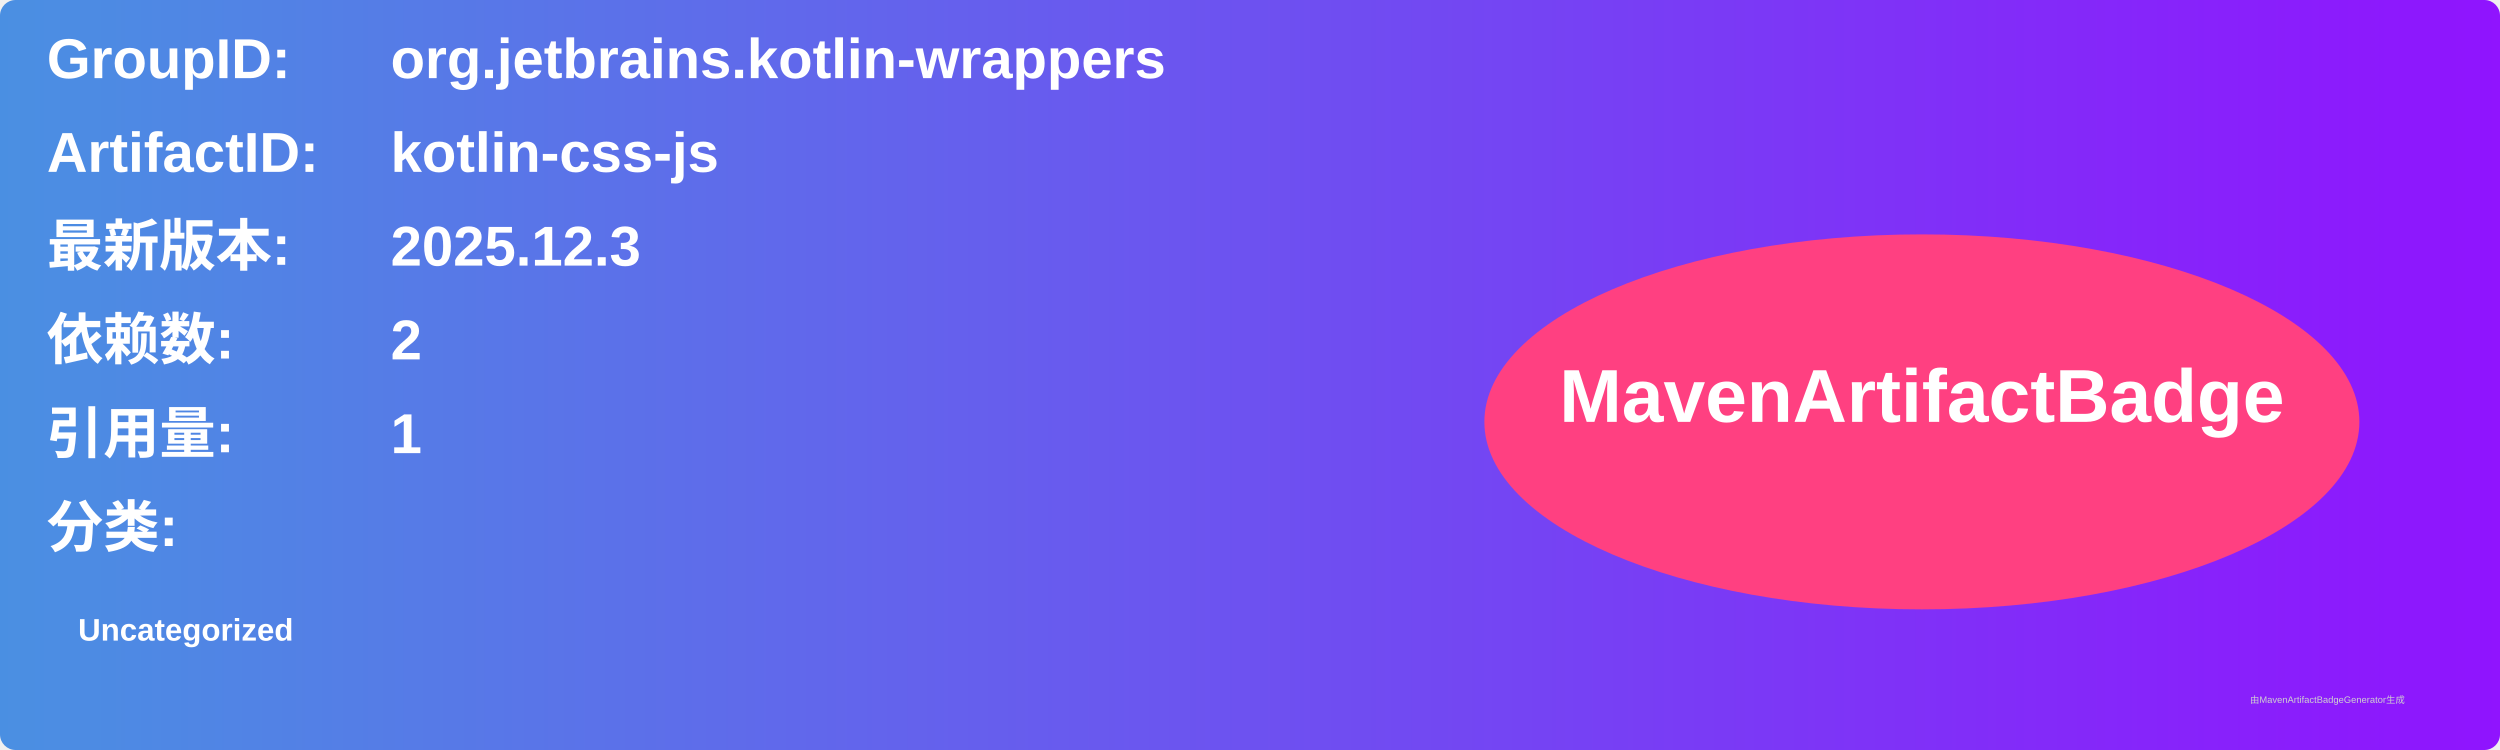
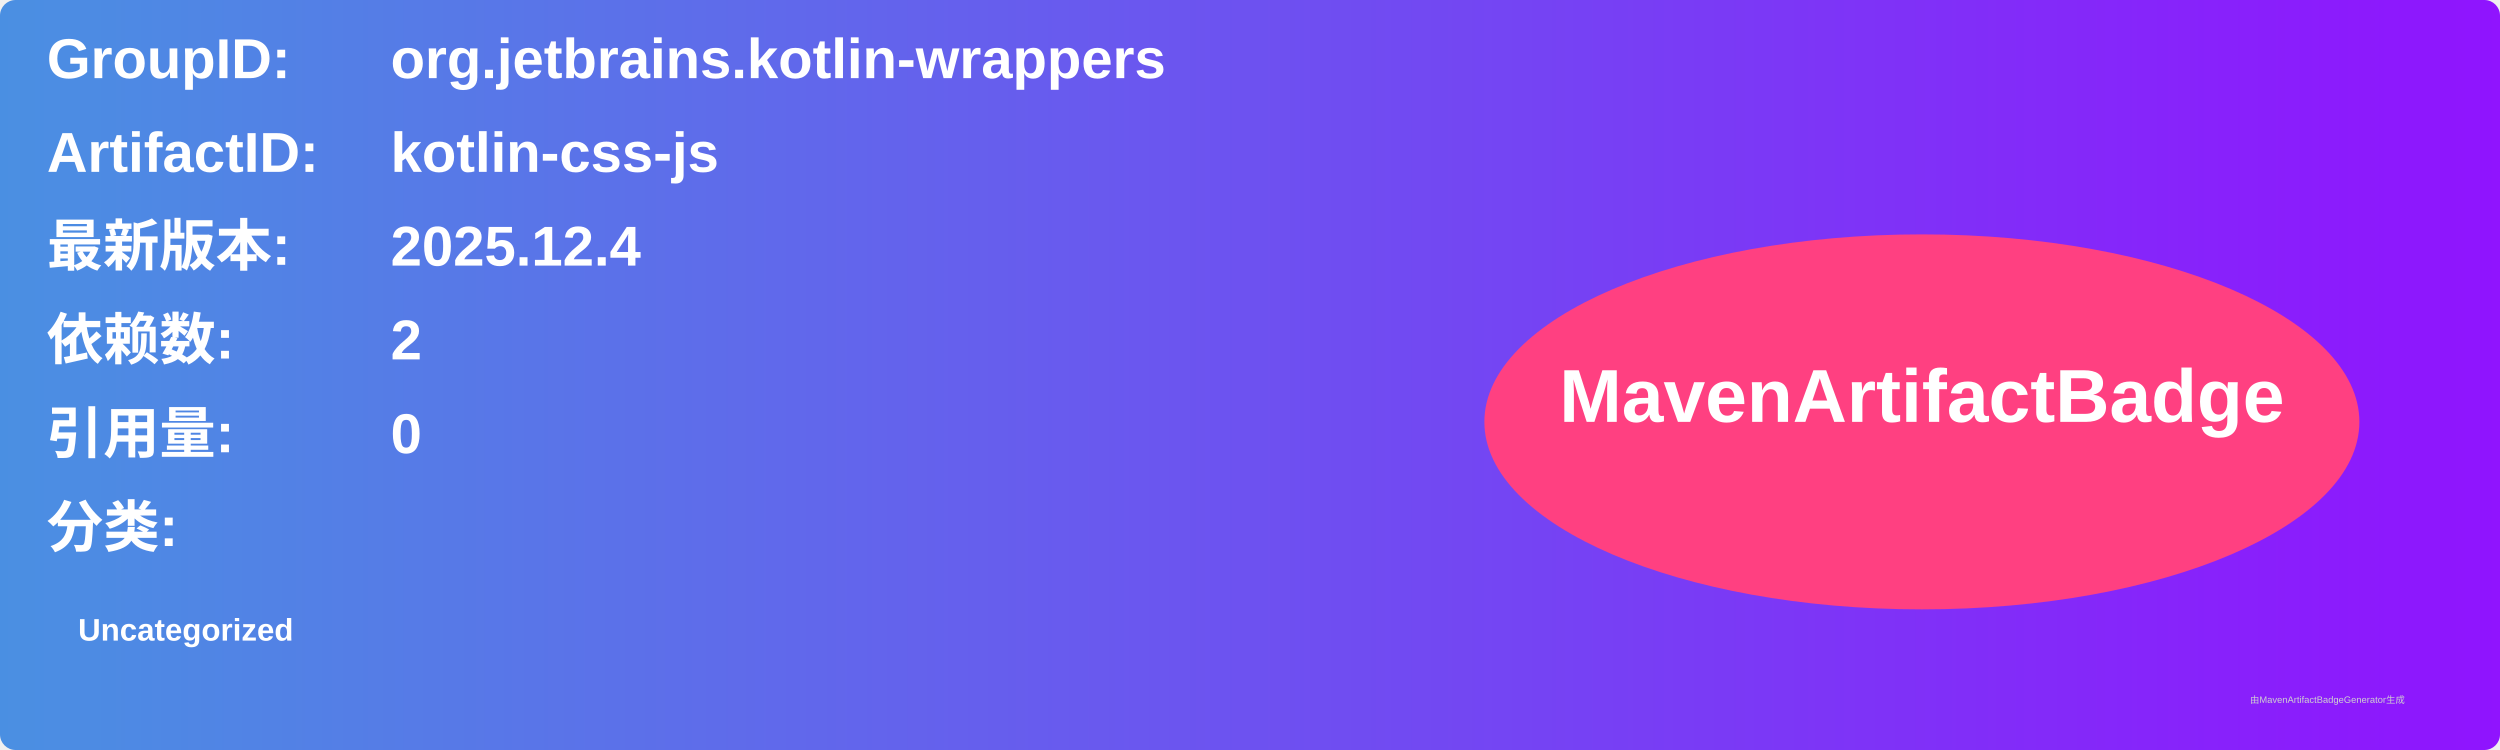
<svg xmlns="http://www.w3.org/2000/svg" width="800" height="240" viewBox="0 0 800 240">
  <linearGradient id="grad" x1="0%" y1="0%" x2="100%" y2="0%">
    <stop offset="0%" stop-color="#4a90e2" />
    <stop offset="100%" stop-color="#9013fe" />
  </linearGradient>
  <rect width="100%" height="100%" rx="5" ry="5" fill="url(#grad)" />
  <g transform="translate(15, 15)">
    <text x="0" y="10" font-family="Arial" font-size="18" fill="white" font-weight="bold" width="260">GroupID:</text>
    <text x="110" y="10" font-family="Arial" font-size="18" fill="white" font-weight="bold" width="460">org.jetbrains.kotlin-wrappers</text>
    <text x="0" y="40" font-family="Arial" font-size="18" fill="white" font-weight="bold" width="260">ArtifactID:</text>
    <text x="110" y="40" font-family="Arial" font-size="18" fill="white" font-weight="bold" width="460">kotlin-css-js</text>
    <text x="0" y="70" font-family="Arial" font-size="18" fill="white" font-weight="bold">最新版本:</text>
    <text x="110" y="70" font-family="Arial" font-size="18" fill="white" font-weight="bold">
-       <tspan font-weight="bold">2025.12.3</tspan>
+       <tspan font-weight="bold">2025.12.4</tspan>
    </text>
    <text x="0" y="100" font-family="Arial" font-size="18" fill="white" font-weight="bold">依赖数: </text>
    <text x="110" y="100" font-family="Arial" font-size="18" fill="white">
      <tspan font-weight="bold">2</tspan>
    </text>
    <text x="0" y="130" font-family="Arial" font-size="18" fill="white" font-weight="bold">引用量: </text>
    <text x="110" y="130" font-family="Arial" font-size="18" fill="white">
-       <tspan font-weight="bold">1</tspan>
+       <tspan font-weight="bold">0</tspan>
    </text>
    <text x="0" y="160" font-family="Arial" font-size="18" fill="white" font-weight="bold">分类:</text>
    <text x="10" y="190" font-family="Arial" font-size="10" fill="white">
      <tspan font-weight="bold">Uncategorized</tspan>
    </text>
    <ellipse cx="600" cy="120" rx="140" ry="60" fill="#ff4081" />
    <text x="600" y="120" text-anchor="middle" font-family="Arial" font-size="24" fill="white" font-weight="bold">MavenArtifactBadge</text>
  </g>
  <text x="720" y="225" font-family="Arial" font-size="3" fill="#d0d0d0">由MavenArtifactBadgeGenerator生成</text>
</svg>
